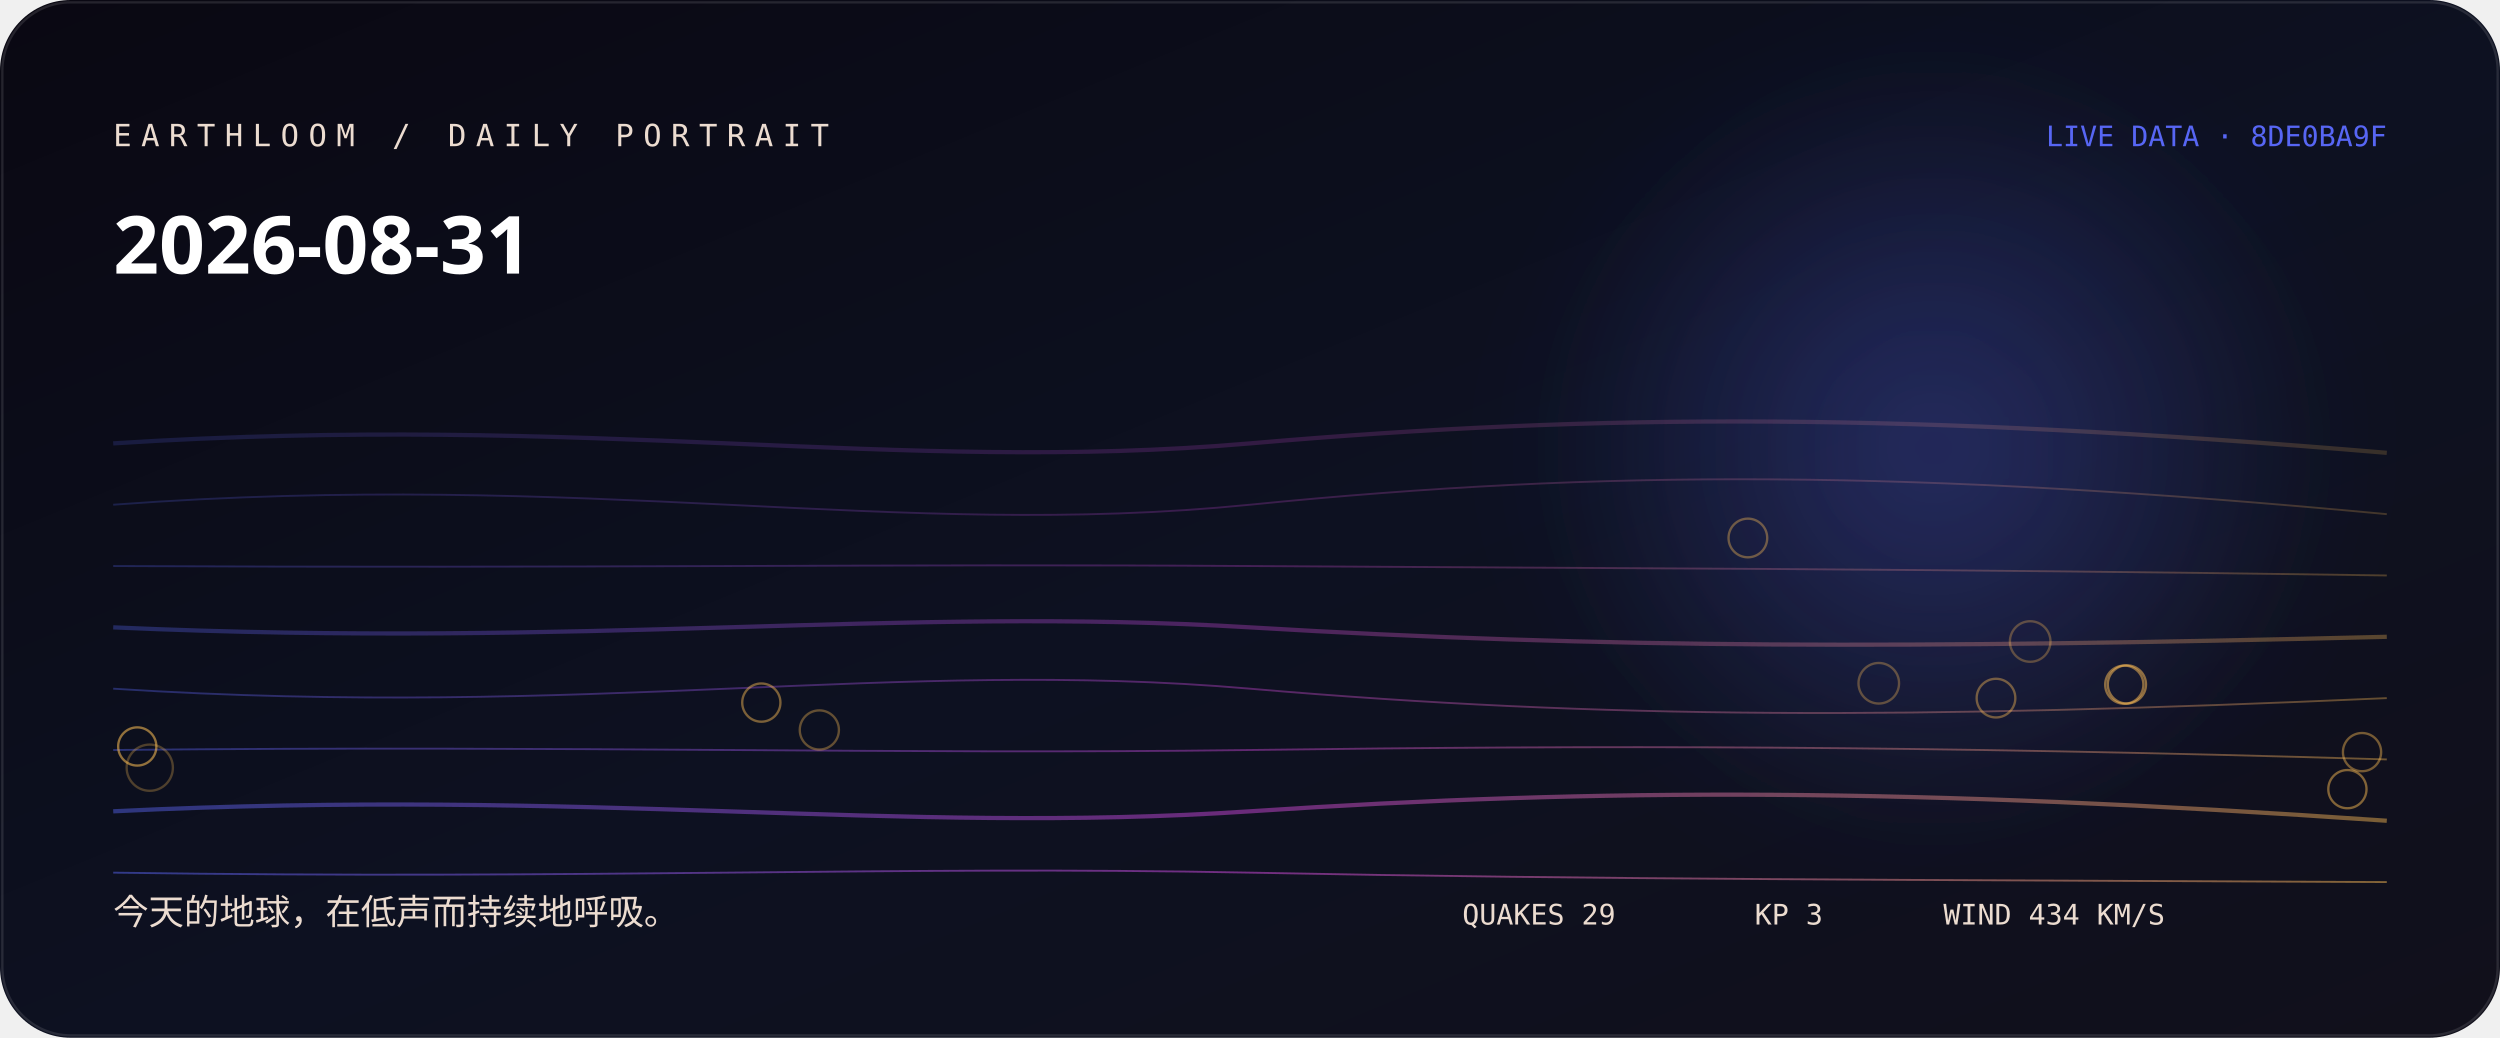
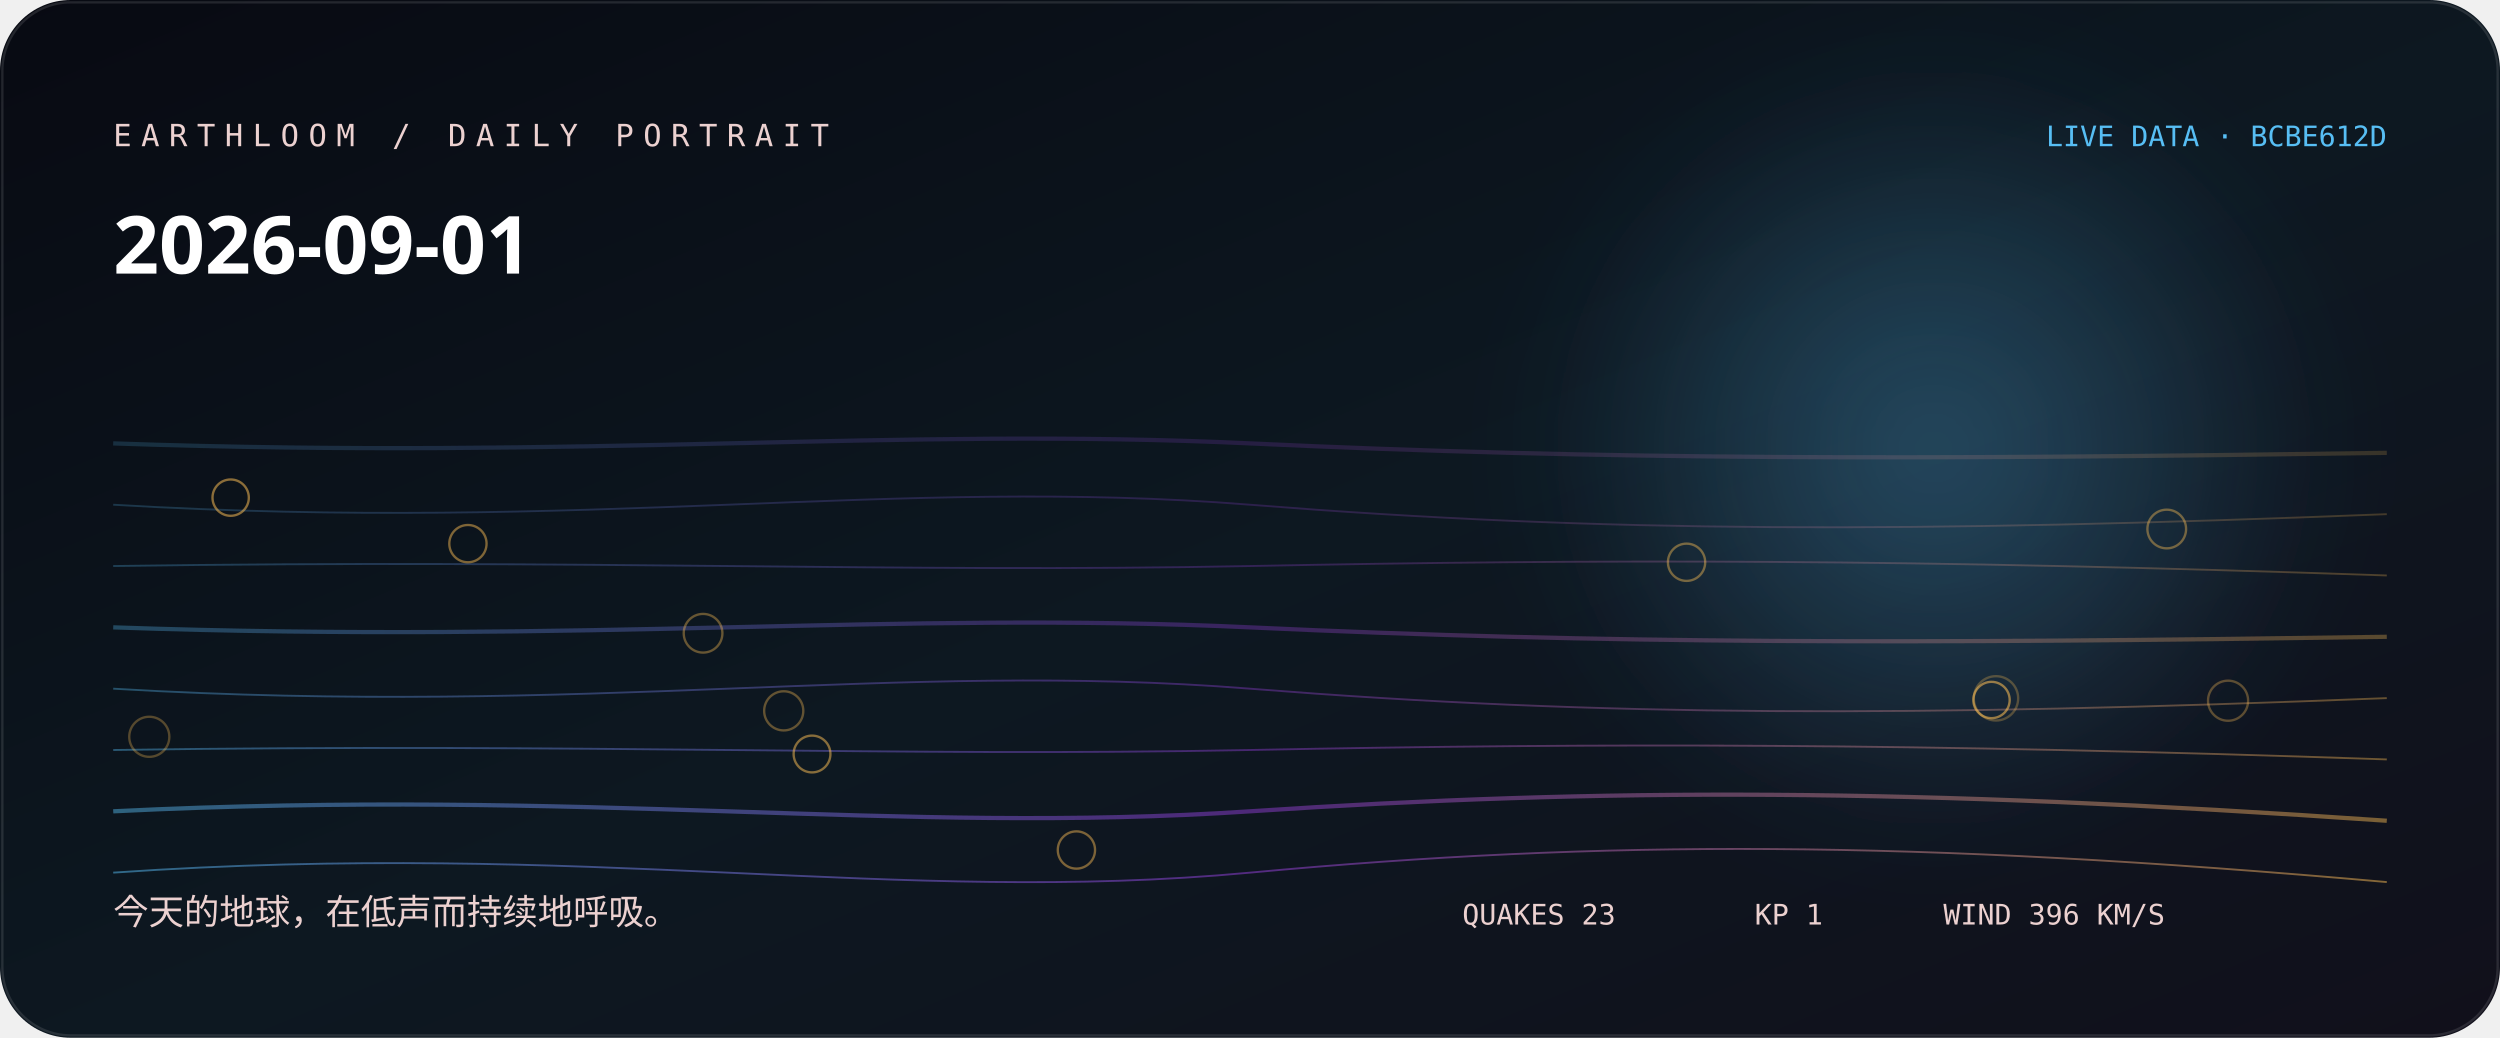
<svg xmlns="http://www.w3.org/2000/svg" width="1060" height="440" viewBox="0 0 1060 440" role="img" aria-labelledby="title desc">
  <defs>
    <linearGradient id="bg" x1="0" y1="0" x2="1" y2="1">
-       <stop stop-color="hsl(251 38% 5%)" />
-       <stop offset="0.52" stop-color="hsl(229 44% 9%)" />
+       <stop stop-color="hsl(229 38% 5%)" />
+       <stop offset="0.52" stop-color="hsl(207 44% 9%)" />
      <stop offset="1" stop-color="#11101b" />
    </linearGradient>
    <linearGradient id="thread">
-       <stop stop-color="hsl(234.333 88% 65%)" />
-       <stop offset="0.5" stop-color="hsl(295 76% 60%)" />
-       <stop offset="1" stop-color="hsl(37.573 96% 66%)" />
+       <stop stop-color="hsl(200.778 88% 65%)" />
+       <stop offset="0.5" stop-color="hsl(273 76% 57.333%)" />
+       <stop offset="1" stop-color="hsl(37.84 96% 66%)" />
    </linearGradient>
    <radialGradient id="halo">
-       <stop stop-color="hsl(234.333 88% 65%)" stop-opacity=".32" />
-       <stop offset="1" stop-color="hsl(234.333 88% 65%)" stop-opacity="0" />
+       <stop stop-color="hsl(200.778 88% 65%)" stop-opacity=".32" />
+       <stop offset="1" stop-color="hsl(200.778 88% 65%)" stop-opacity="0" />
    </radialGradient>
    <filter id="soft">
      <feGaussianBlur stdDeviation="24" />
    </filter>
  </defs>
  <rect width="1060" height="440" rx="30" fill="url(#bg)" />
  <circle cx="820" cy="190" r="170" fill="url(#halo)" filter="url(#soft)" />
-   <path d="M48 188 C250 175, 380 201, 530 188 S810 175, 1012 192" fill="none" stroke="url(#thread)" stroke-width="1.8" opacity="0.18" />
-   <path d="M48 214 C250 199, 380 229, 530 214 S810 199, 1012 218" fill="none" stroke="url(#thread)" stroke-width="0.8" opacity="0.225" />
-   <path d="M48 240 C250 241, 380 239, 530 240 S810 241, 1012 244" fill="none" stroke="url(#thread)" stroke-width="0.8" opacity="0.27" />
-   <path d="M48 266 C250 275, 380 257, 530 266 S810 275, 1012 270" fill="none" stroke="url(#thread)" stroke-width="1.8" opacity="0.315" />
-   <path d="M48 292 C250 305, 380 279, 530 292 S810 305, 1012 296" fill="none" stroke="url(#thread)" stroke-width="0.8" opacity="0.36" />
-   <path d="M48 318 C250 316, 380 320, 530 318 S810 316, 1012 322" fill="none" stroke="url(#thread)" stroke-width="0.8" opacity="0.405" />
+   <path d="M48 188 C250 195, 380 181, 530 188 S810 195, 1012 192" fill="none" stroke="url(#thread)" stroke-width="1.8" opacity="0.18" />
+   <path d="M48 214 C250 226, 380 202, 530 214 S810 226, 1012 218" fill="none" stroke="url(#thread)" stroke-width="0.8" opacity="0.225" />
+   <path d="M48 240 C250 237, 380 243, 530 240 S810 237, 1012 244" fill="none" stroke="url(#thread)" stroke-width="0.8" opacity="0.27" />
+   <path d="M48 266 C250 273, 380 259, 530 266 S810 273, 1012 270" fill="none" stroke="url(#thread)" stroke-width="1.8" opacity="0.315" />
+   <path d="M48 292 C250 304, 380 280, 530 292 S810 304, 1012 296" fill="none" stroke="url(#thread)" stroke-width="0.8" opacity="0.36" />
+   <path d="M48 318 C250 315, 380 321, 530 318 S810 315, 1012 322" fill="none" stroke="url(#thread)" stroke-width="0.8" opacity="0.405" />
  <path d="M48 344 C250 334, 380 354, 530 344 S810 334, 1012 348" fill="none" stroke="url(#thread)" stroke-width="1.8" opacity="0.45" />
-   <path d="M48 370 C250 373, 380 367, 530 370 S810 373, 1012 374" fill="none" stroke="url(#thread)" stroke-width="0.8" opacity="0.495" />
-   <circle cx="63.5" cy="325.5" r="9.8" fill="none" stroke="hsl(37.573 96% 66%)" stroke-opacity="0.28" />
-   <circle cx="860.8" cy="272" r="8.6" fill="none" stroke="hsl(37.573 96% 66%)" stroke-opacity="0.31" />
-   <circle cx="796.6" cy="289.7" r="8.6" fill="none" stroke="hsl(37.573 96% 66%)" stroke-opacity="0.33" />
-   <circle cx="347.4" cy="309.5" r="8.3" fill="none" stroke="hsl(37.573 96% 66%)" stroke-opacity="0.36" />
-   <circle cx="741.1" cy="228.1" r="8.2" fill="none" stroke="hsl(37.573 96% 66%)" stroke-opacity="0.38" />
-   <circle cx="846.3" cy="296" r="8.2" fill="none" stroke="hsl(37.573 96% 66%)" stroke-opacity="0.41" />
-   <circle cx="1001.5" cy="318.9" r="8.1" fill="none" stroke="hsl(37.573 96% 66%)" stroke-opacity="0.43" />
-   <circle cx="322.8" cy="297.9" r="8.1" fill="none" stroke="hsl(37.573 96% 66%)" stroke-opacity="0.46" />
-   <circle cx="995.3" cy="334.6" r="8.1" fill="none" stroke="hsl(37.573 96% 66%)" stroke-opacity="0.48" />
-   <circle cx="900.7" cy="290.3" r="8.1" fill="none" stroke="hsl(37.573 96% 66%)" stroke-opacity="0.51" />
-   <circle cx="901.8" cy="290.2" r="8.1" fill="none" stroke="hsl(37.573 96% 66%)" stroke-opacity="0.53" />
-   <circle cx="58.2" cy="316.5" r="8.1" fill="none" stroke="hsl(37.573 96% 66%)" stroke-opacity="0.56" />
-   <text x="48" y="62" fill="hsl(25 42% 87%)" font-family="ui-monospace, SFMono-Regular, Menlo, monospace" font-size="13" letter-spacing="4">EARTHLOOM / DAILY PORTRAIT</text>
-   <text x="48" y="116" fill="#fff" font-family="ui-sans-serif, system-ui, sans-serif" font-size="34" font-weight="620">2026-08-31</text>
-   <text x="48" y="392" fill="hsl(25 42% 87%)" font-family="ui-sans-serif, system-ui, sans-serif" font-size="15">今天的地球，在低声而持续地呼吸。</text>
-   <text x="1012" y="62" text-anchor="end" fill="hsl(234.333 88% 65%)" font-family="ui-monospace, SFMono-Regular, Menlo, monospace" font-size="12">LIVE DATA · 8DE0BA9F</text>
-   <g fill="hsl(25 42% 87%)" font-family="ui-monospace, SFMono-Regular, Menlo, monospace" font-size="12">
-     <text x="620" y="392">QUAKES 29</text>
-     <text x="744" y="392">KP 3</text>
-     <text x="824" y="392">WIND 434 KM/S</text>
+   <path d="M48 370 C250 356, 380 384, 530 370 S810 356, 1012 374" fill="none" stroke="url(#thread)" stroke-width="0.8" opacity="0.495" />
+   <circle cx="846.3" cy="296.1" r="9.4" fill="none" stroke="hsl(37.84 96% 66%)" stroke-opacity="0.28" />
+   <circle cx="63.3" cy="312.4" r="8.5" fill="none" stroke="hsl(37.84 96% 66%)" stroke-opacity="0.31" />
+   <circle cx="944.7" cy="297.1" r="8.5" fill="none" stroke="hsl(37.84 96% 66%)" stroke-opacity="0.33" />
+   <circle cx="332.3" cy="301.4" r="8.3" fill="none" stroke="hsl(37.84 96% 66%)" stroke-opacity="0.36" />
+   <circle cx="298.1" cy="268.5" r="8.2" fill="none" stroke="hsl(37.84 96% 66%)" stroke-opacity="0.38" />
+   <circle cx="918.7" cy="224.3" r="8.2" fill="none" stroke="hsl(37.84 96% 66%)" stroke-opacity="0.41" />
+   <circle cx="715.1" cy="238.4" r="7.9" fill="none" stroke="hsl(37.84 96% 66%)" stroke-opacity="0.43" />
+   <circle cx="456.4" cy="360.4" r="7.9" fill="none" stroke="hsl(37.84 96% 66%)" stroke-opacity="0.46" />
+   <circle cx="198.4" cy="230.5" r="7.9" fill="none" stroke="hsl(37.84 96% 66%)" stroke-opacity="0.48" />
+   <circle cx="344.3" cy="319.7" r="7.8" fill="none" stroke="hsl(37.84 96% 66%)" stroke-opacity="0.51" />
+   <circle cx="97.8" cy="211" r="7.7" fill="none" stroke="hsl(37.84 96% 66%)" stroke-opacity="0.53" />
+   <circle cx="844.4" cy="296.8" r="7.7" fill="none" stroke="hsl(37.84 96% 66%)" stroke-opacity="0.56" />
+   <text x="48" y="62" fill="hsl(3 42% 87%)" font-family="ui-monospace, SFMono-Regular, Menlo, monospace" font-size="13" letter-spacing="4">EARTHLOOM / DAILY PORTRAIT</text>
+   <text x="48" y="116" fill="#fff" font-family="ui-sans-serif, system-ui, sans-serif" font-size="34" font-weight="620">2026-09-01</text>
+   <text x="48" y="392" fill="hsl(3 42% 87%)" font-family="ui-sans-serif, system-ui, sans-serif" font-size="15">今天的地球，在低声而持续地呼吸。</text>
+   <text x="1012" y="62" text-anchor="end" fill="hsl(200.778 88% 65%)" font-family="ui-monospace, SFMono-Regular, Menlo, monospace" font-size="12">LIVE DATA · BCBE612D</text>
+   <g fill="hsl(3 42% 87%)" font-family="ui-monospace, SFMono-Regular, Menlo, monospace" font-size="12">
+     <text x="620" y="392">QUAKES 23</text>
+     <text x="744" y="392">KP 1</text>
+     <text x="824" y="392">WIND 396 KM/S</text>
  </g>
  <rect x="1" y="1" width="1058" height="438" rx="29" fill="none" stroke="#fff" stroke-opacity=".11" />
</svg>
